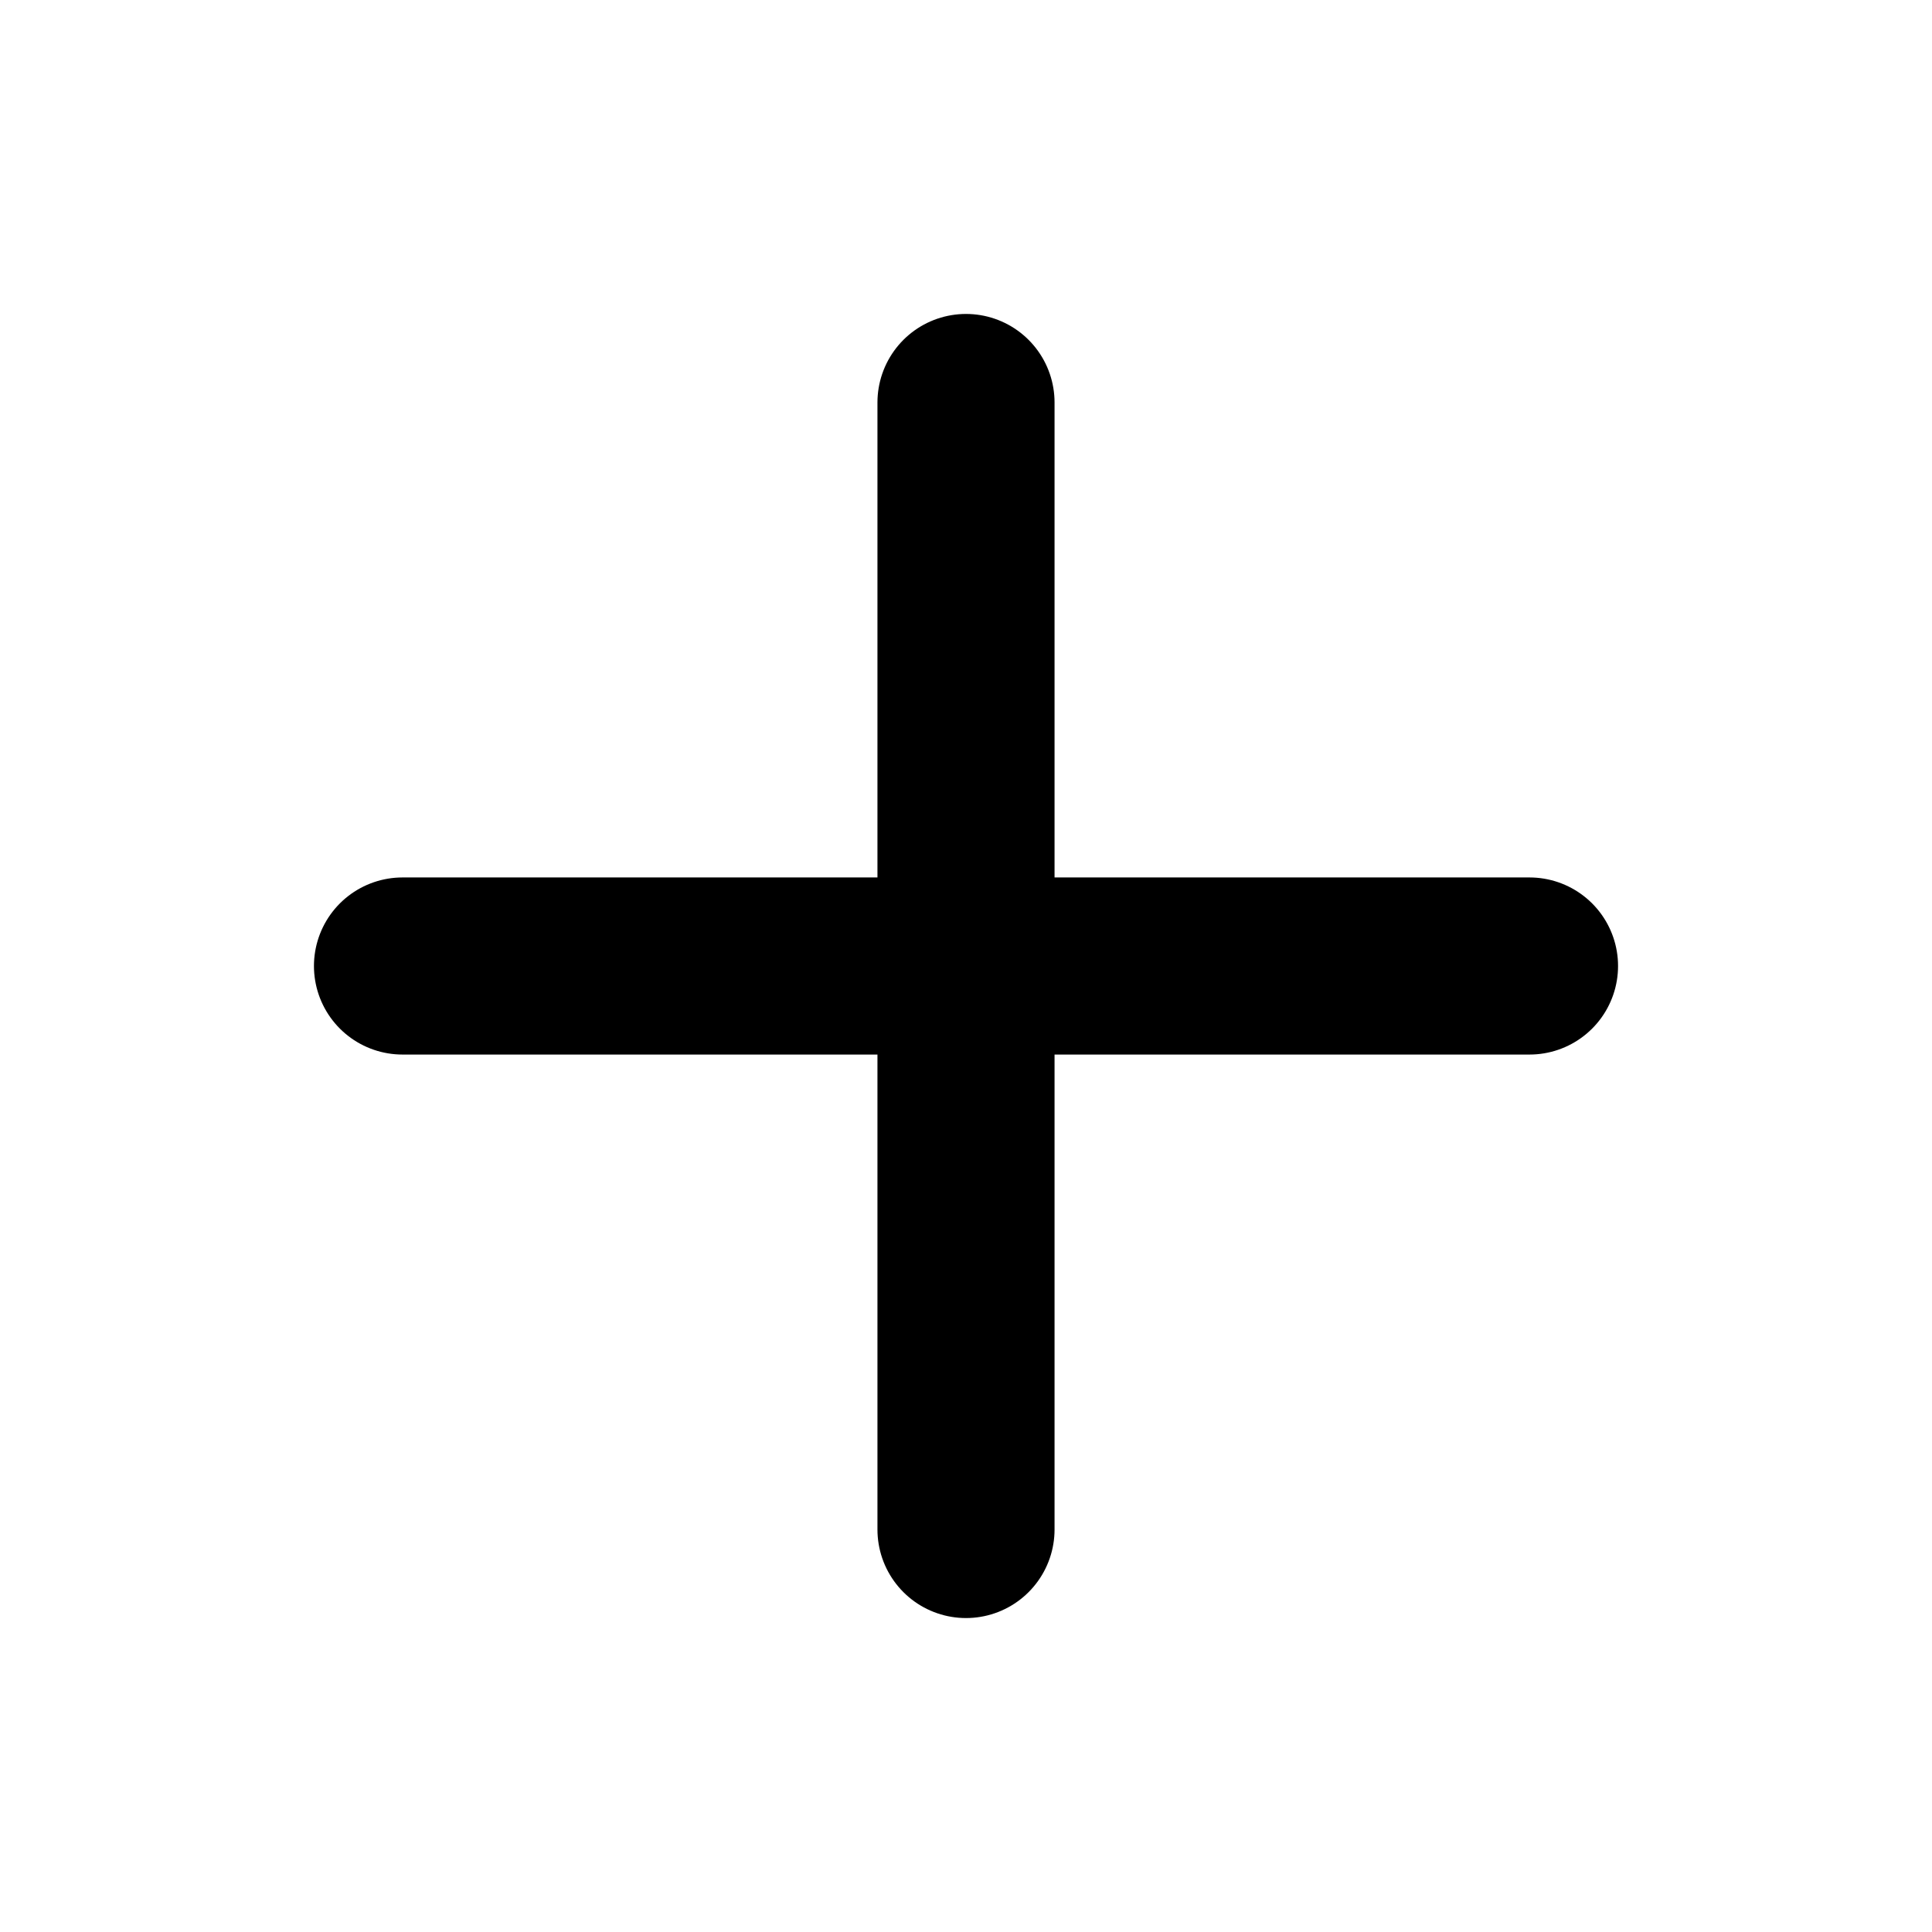
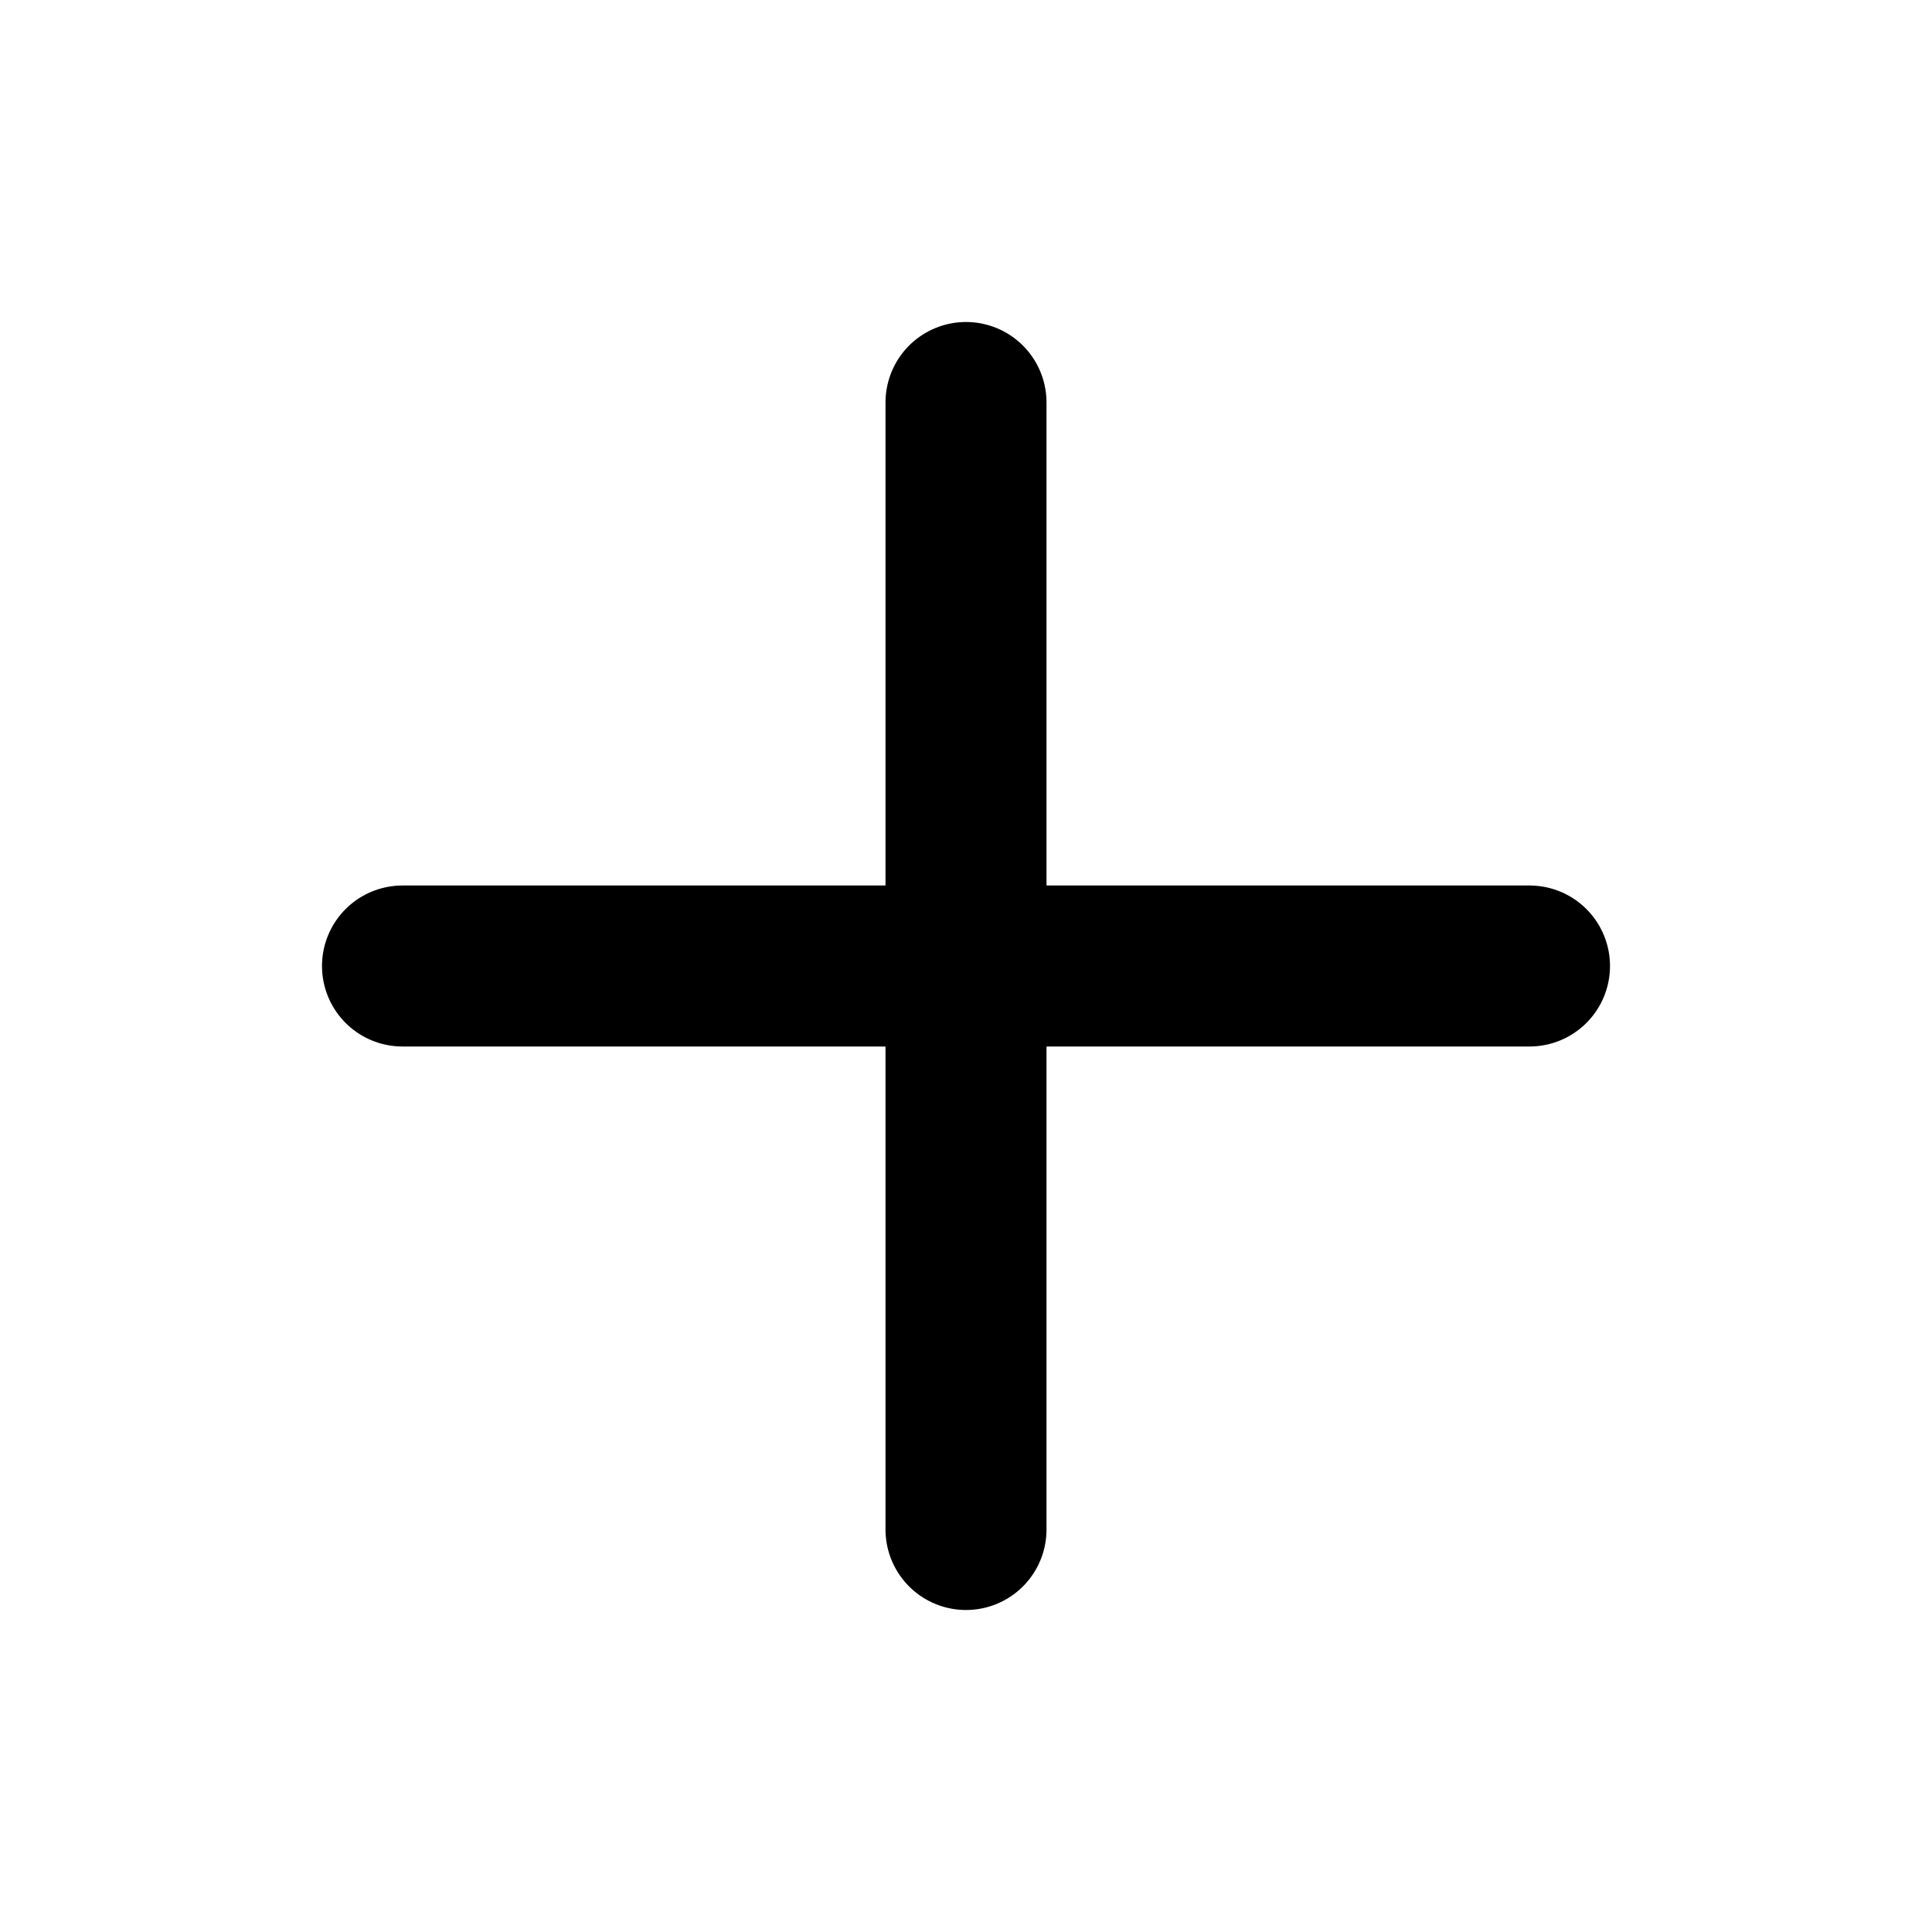
- <svg xmlns="http://www.w3.org/2000/svg" viewBox="0 0 24 24">
-   <path d="M12 5v14M5 12h14" fill="none" stroke="currentColor" stroke-width="2.2" stroke-linecap="round" />
+ <svg xmlns="http://www.w3.org/2000/svg" class="lucide lucide-plus" width="24" height="24" viewBox="0 0 24 24" fill="none" stroke="currentColor" stroke-width="2" stroke-linecap="round" stroke-linejoin="round">
+   <path d="M5 12h14" />
+   <path d="M12 5v14" />
</svg>
